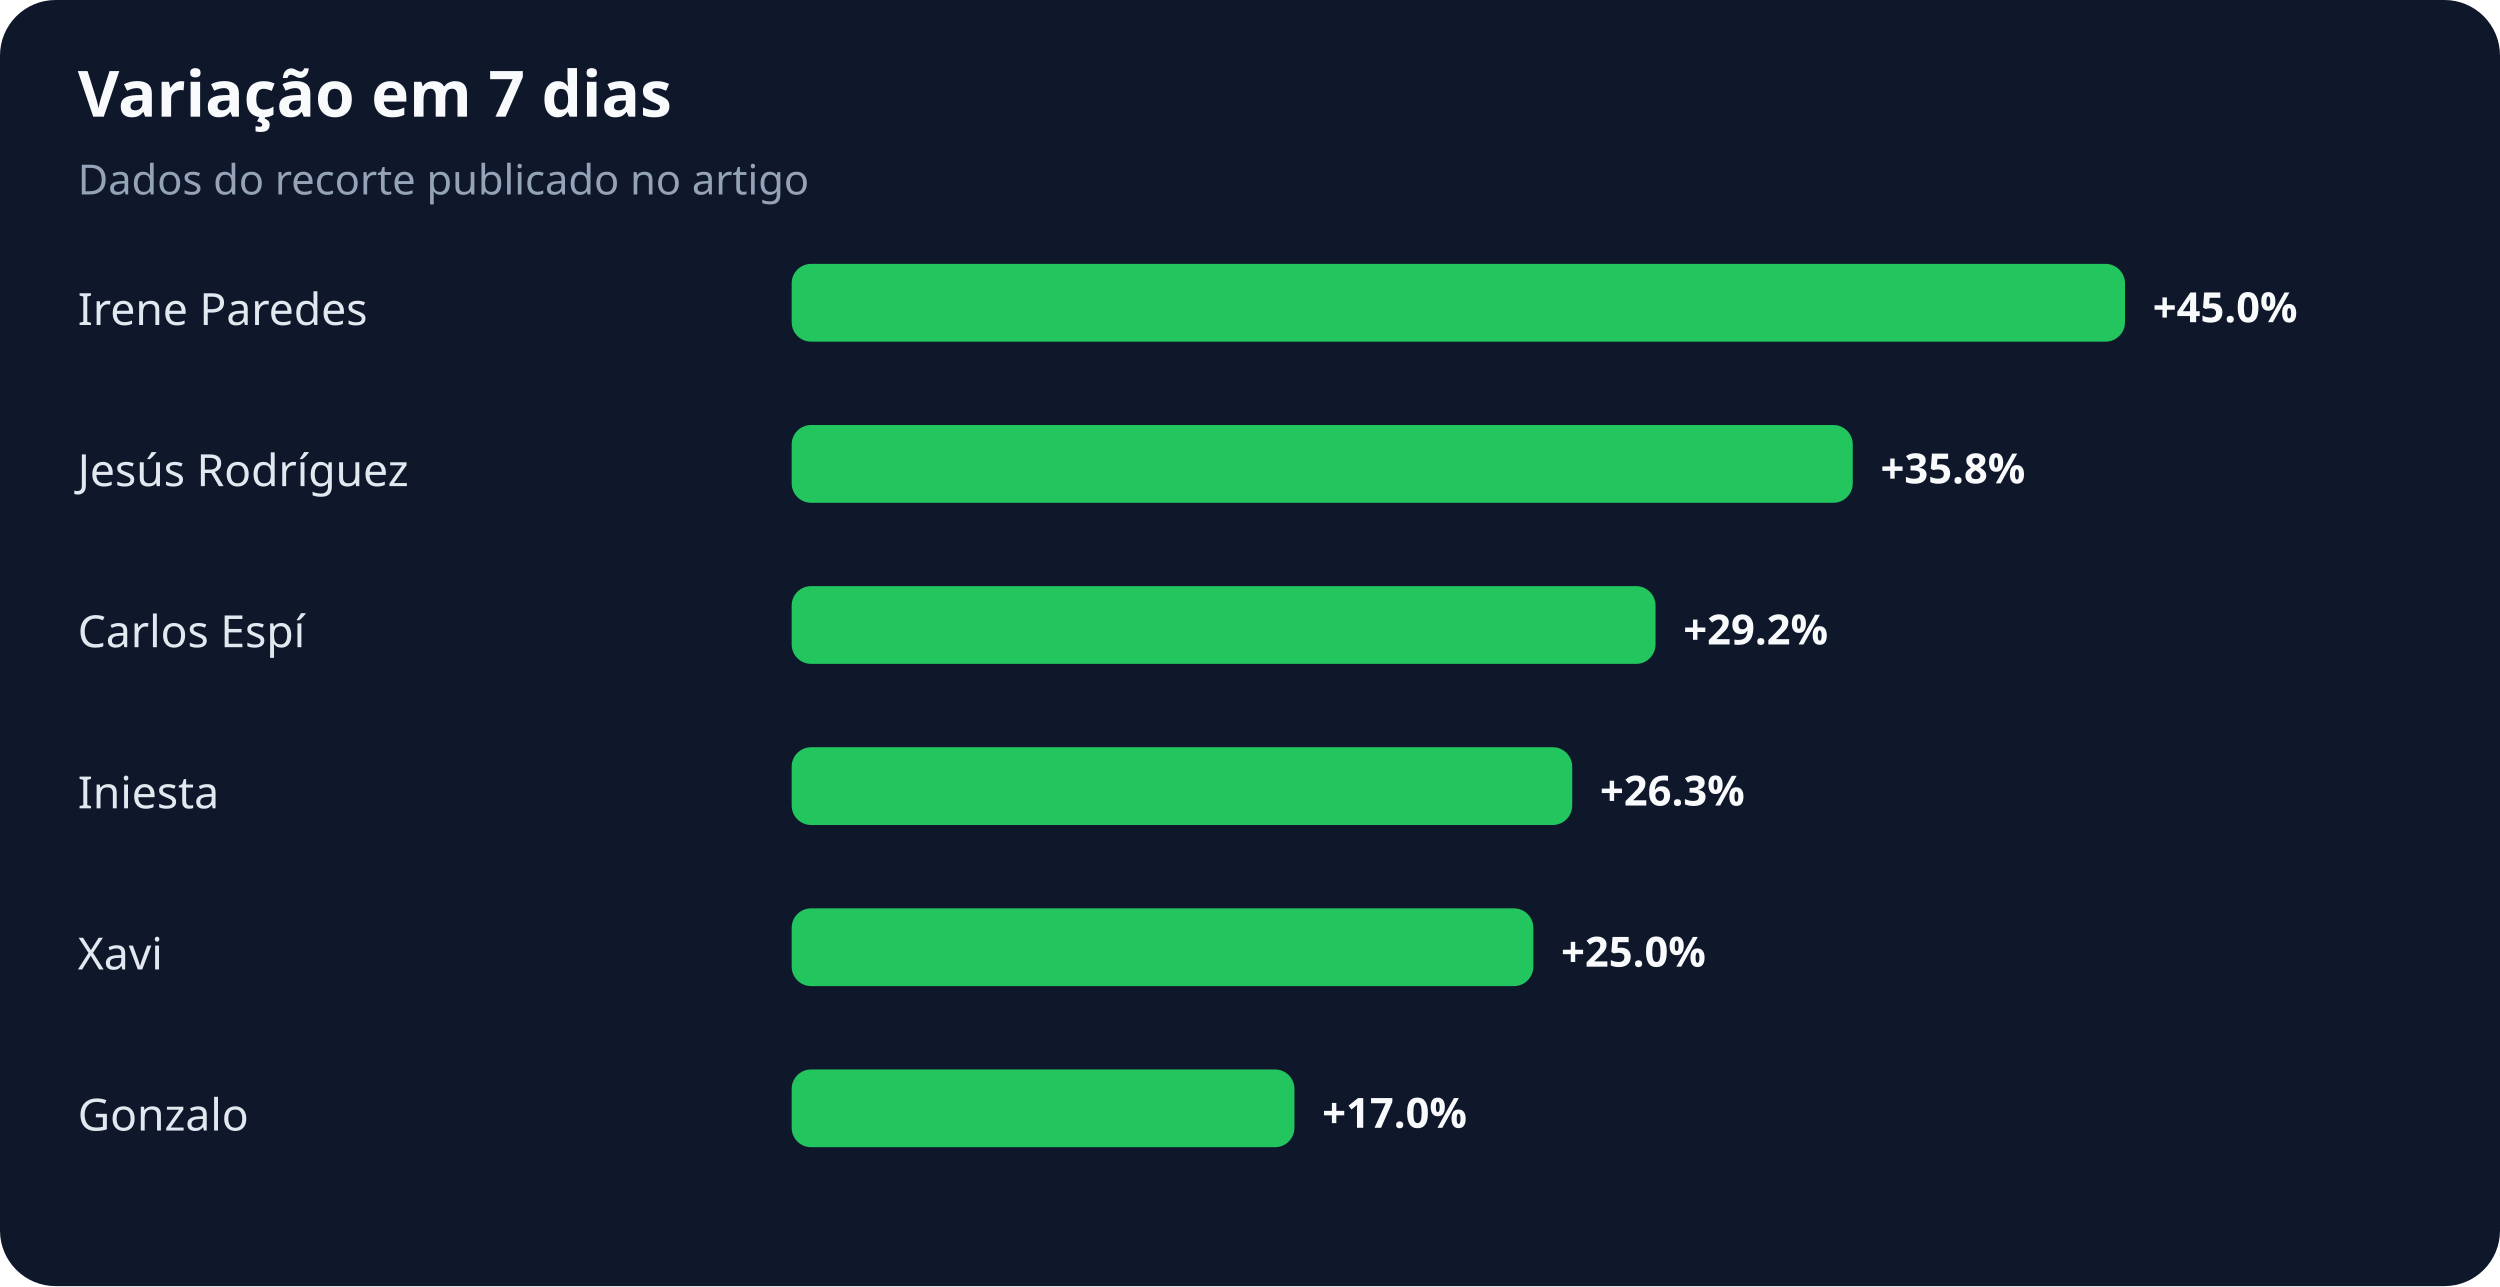
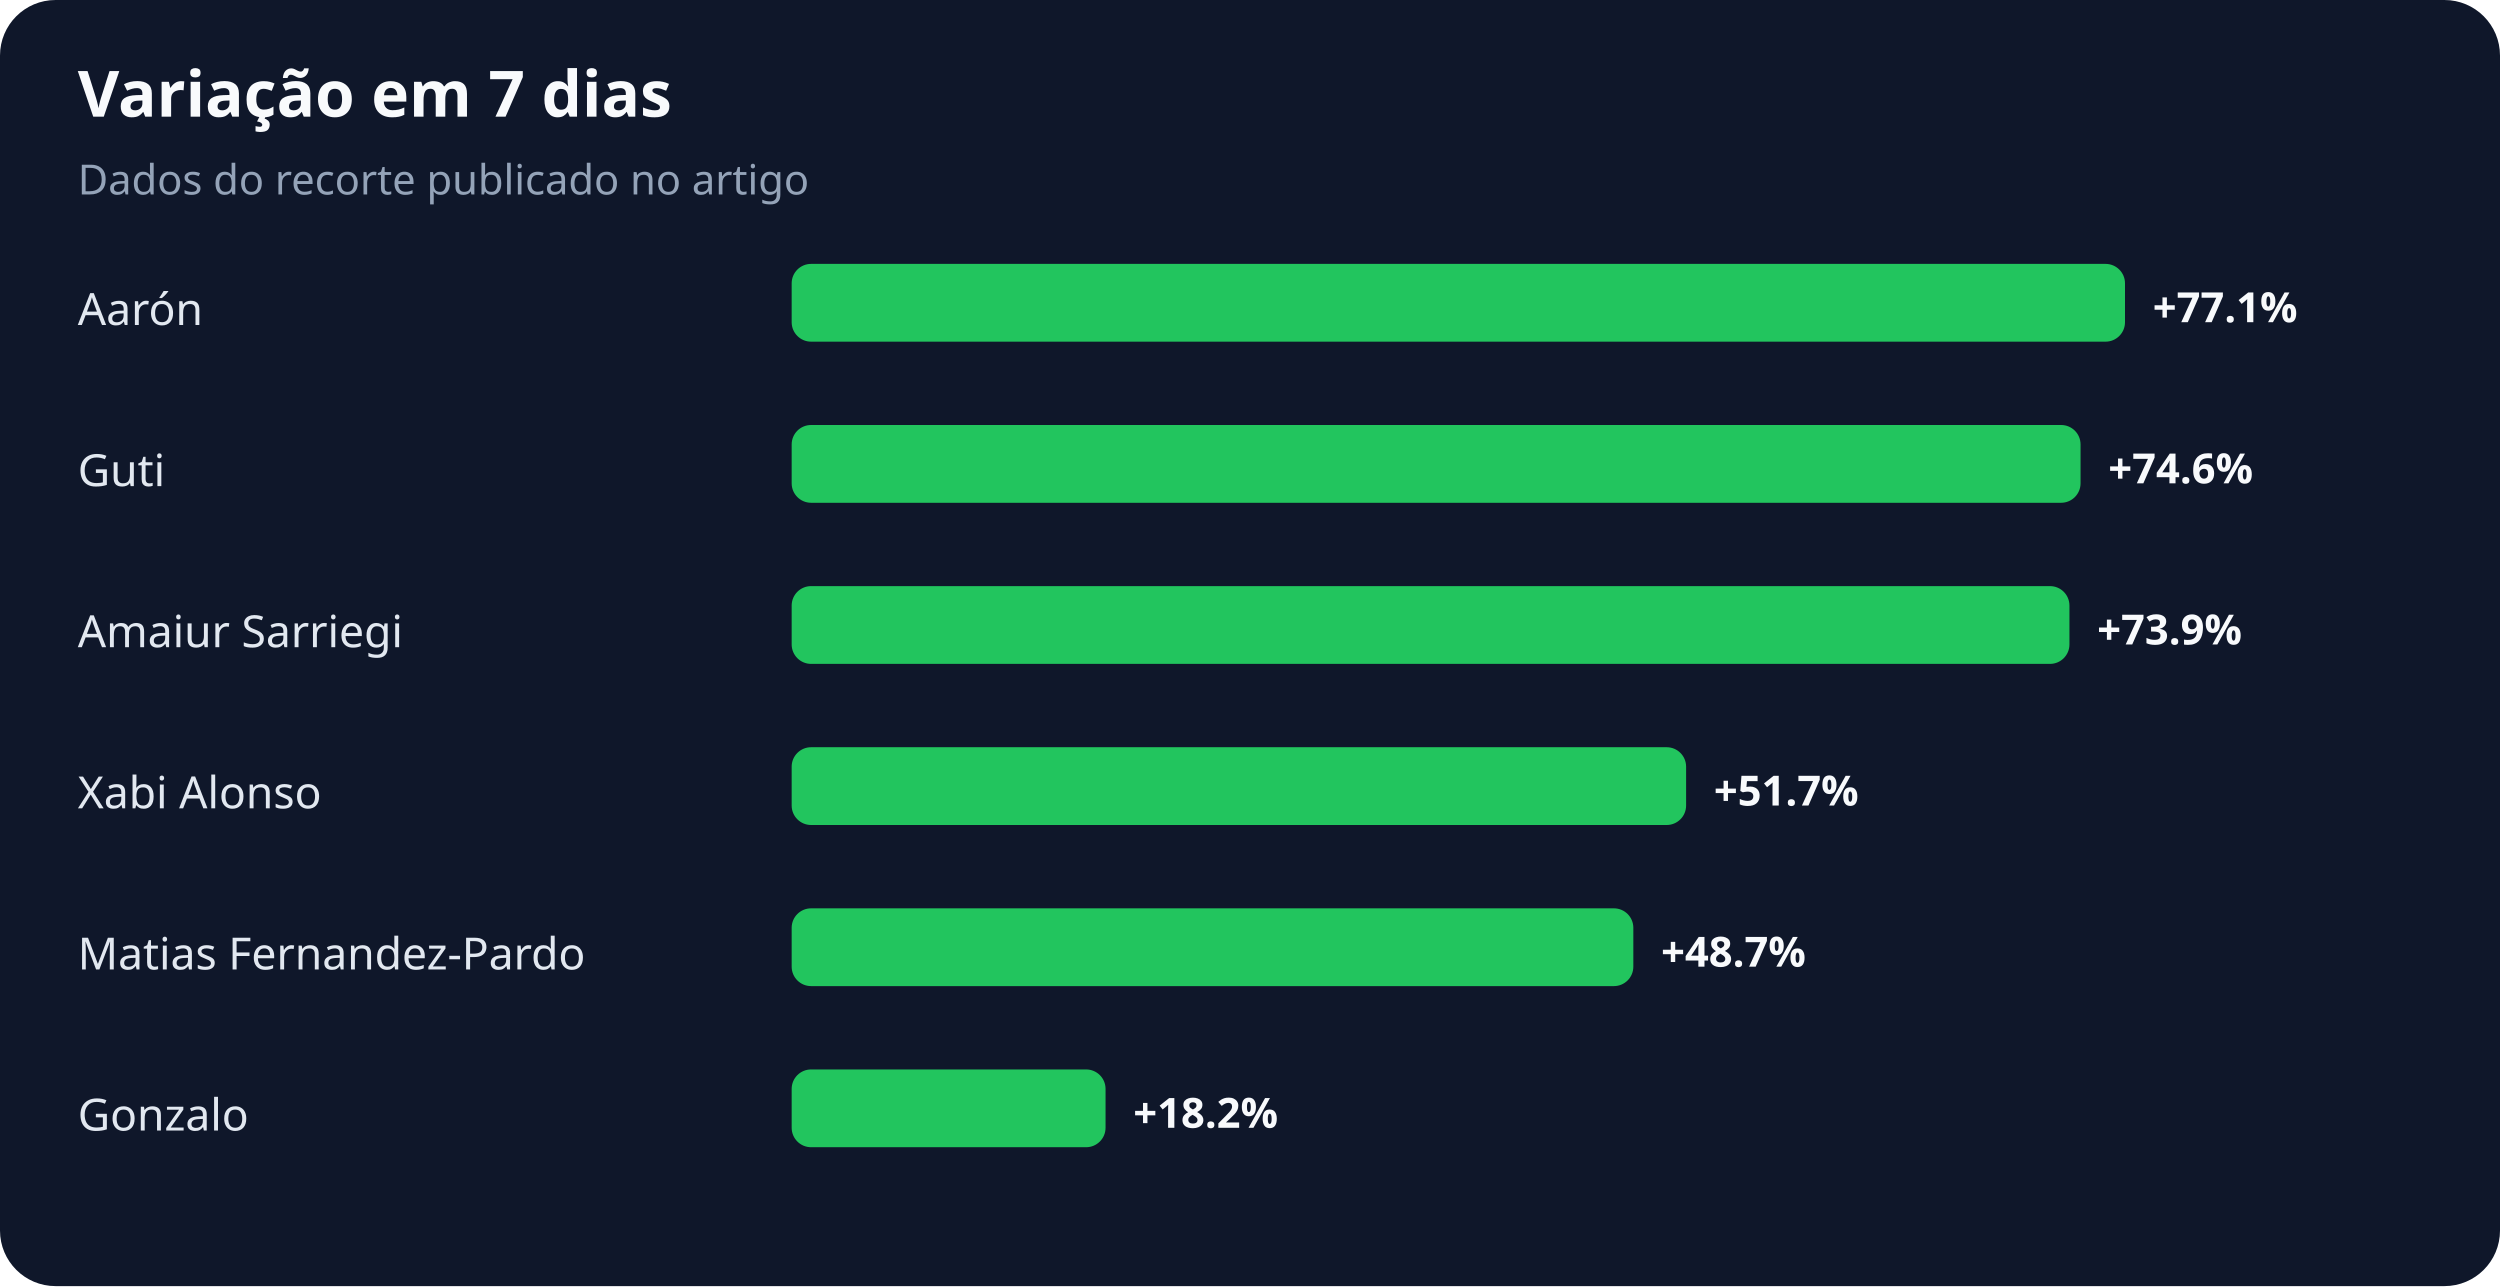
<svg xmlns="http://www.w3.org/2000/svg" width="900" height="463" viewBox="0 0 900 463" role="img" aria-labelledby="title desc">
  <rect width="100%" height="100%" rx="20" fill="#0f172a" />
  <text x="28" y="42" fill="#f8fafc" font-family="system-ui,sans-serif" font-size="23" font-weight="700">Variação em 7 dias</text>
  <text x="28" y="70" fill="#94a3b8" font-family="system-ui,sans-serif" font-size="15">Dados do recorte publicado no artigo</text>
-   <text x="28" y="117" fill="#e2e8f0" font-family="system-ui,sans-serif" font-size="16">Irene Paredes</text>
+   <text x="28" y="117" fill="#e2e8f0" font-family="system-ui,sans-serif" font-size="16">Aarón</text>
  <rect x="285" y="95" width="480" height="28" rx="7" fill="#22c55e" />
-   <text x="775" y="116" fill="#f8fafc" font-family="system-ui,sans-serif" font-size="15" font-weight="700">+45.0%</text>
-   <text x="28" y="175" fill="#e2e8f0" font-family="system-ui,sans-serif" font-size="16">Jesús Rodríguez</text>
-   <rect x="285" y="153" width="382" height="28" rx="7" fill="#22c55e" />
-   <text x="677" y="174" fill="#f8fafc" font-family="system-ui,sans-serif" font-size="15" font-weight="700">+35.8%</text>
-   <text x="28" y="233" fill="#e2e8f0" font-family="system-ui,sans-serif" font-size="16">Carlos Espí</text>
-   <rect x="285" y="211" width="311" height="28" rx="7" fill="#22c55e" />
-   <text x="606" y="232" fill="#f8fafc" font-family="system-ui,sans-serif" font-size="15" font-weight="700">+29.2%</text>
-   <text x="28" y="291" fill="#e2e8f0" font-family="system-ui,sans-serif" font-size="16">Iniesta</text>
-   <rect x="285" y="269" width="281" height="28" rx="7" fill="#22c55e" />
-   <text x="576" y="290" fill="#f8fafc" font-family="system-ui,sans-serif" font-size="15" font-weight="700">+26.3%</text>
-   <text x="28" y="349" fill="#e2e8f0" font-family="system-ui,sans-serif" font-size="16">Xavi</text>
-   <rect x="285" y="327" width="267" height="28" rx="7" fill="#22c55e" />
-   <text x="562" y="348" fill="#f8fafc" font-family="system-ui,sans-serif" font-size="15" font-weight="700">+25.0%</text>
+   <text x="775" y="116" fill="#f8fafc" font-family="system-ui,sans-serif" font-size="15" font-weight="700">+77.1%</text>
+   <text x="28" y="175" fill="#e2e8f0" font-family="system-ui,sans-serif" font-size="16">Guti</text>
+   <rect x="285" y="153" width="464" height="28" rx="7" fill="#22c55e" />
+   <text x="759" y="174" fill="#f8fafc" font-family="system-ui,sans-serif" font-size="15" font-weight="700">+74.6%</text>
+   <text x="28" y="233" fill="#e2e8f0" font-family="system-ui,sans-serif" font-size="16">Amaiur Sarriegi</text>
+   <rect x="285" y="211" width="460" height="28" rx="7" fill="#22c55e" />
+   <text x="755" y="232" fill="#f8fafc" font-family="system-ui,sans-serif" font-size="15" font-weight="700">+73.9%</text>
+   <text x="28" y="291" fill="#e2e8f0" font-family="system-ui,sans-serif" font-size="16">Xabi Alonso</text>
+   <rect x="285" y="269" width="322" height="28" rx="7" fill="#22c55e" />
+   <text x="617" y="290" fill="#f8fafc" font-family="system-ui,sans-serif" font-size="15" font-weight="700">+51.7%</text>
+   <text x="28" y="349" fill="#e2e8f0" font-family="system-ui,sans-serif" font-size="16">Matias Fernandez-Pardo</text>
+   <rect x="285" y="327" width="303" height="28" rx="7" fill="#22c55e" />
+   <text x="598" y="348" fill="#f8fafc" font-family="system-ui,sans-serif" font-size="15" font-weight="700">+48.7%</text>
  <text x="28" y="407" fill="#e2e8f0" font-family="system-ui,sans-serif" font-size="16">Gonzalo</text>
-   <rect x="285" y="385" width="181" height="28" rx="7" fill="#22c55e" />
-   <text x="476" y="406" fill="#f8fafc" font-family="system-ui,sans-serif" font-size="15" font-weight="700">+17.0%</text>
+   <rect x="285" y="385" width="113" height="28" rx="7" fill="#22c55e" />
+   <text x="408" y="406" fill="#f8fafc" font-family="system-ui,sans-serif" font-size="15" font-weight="700">+18.2%</text>
</svg>
